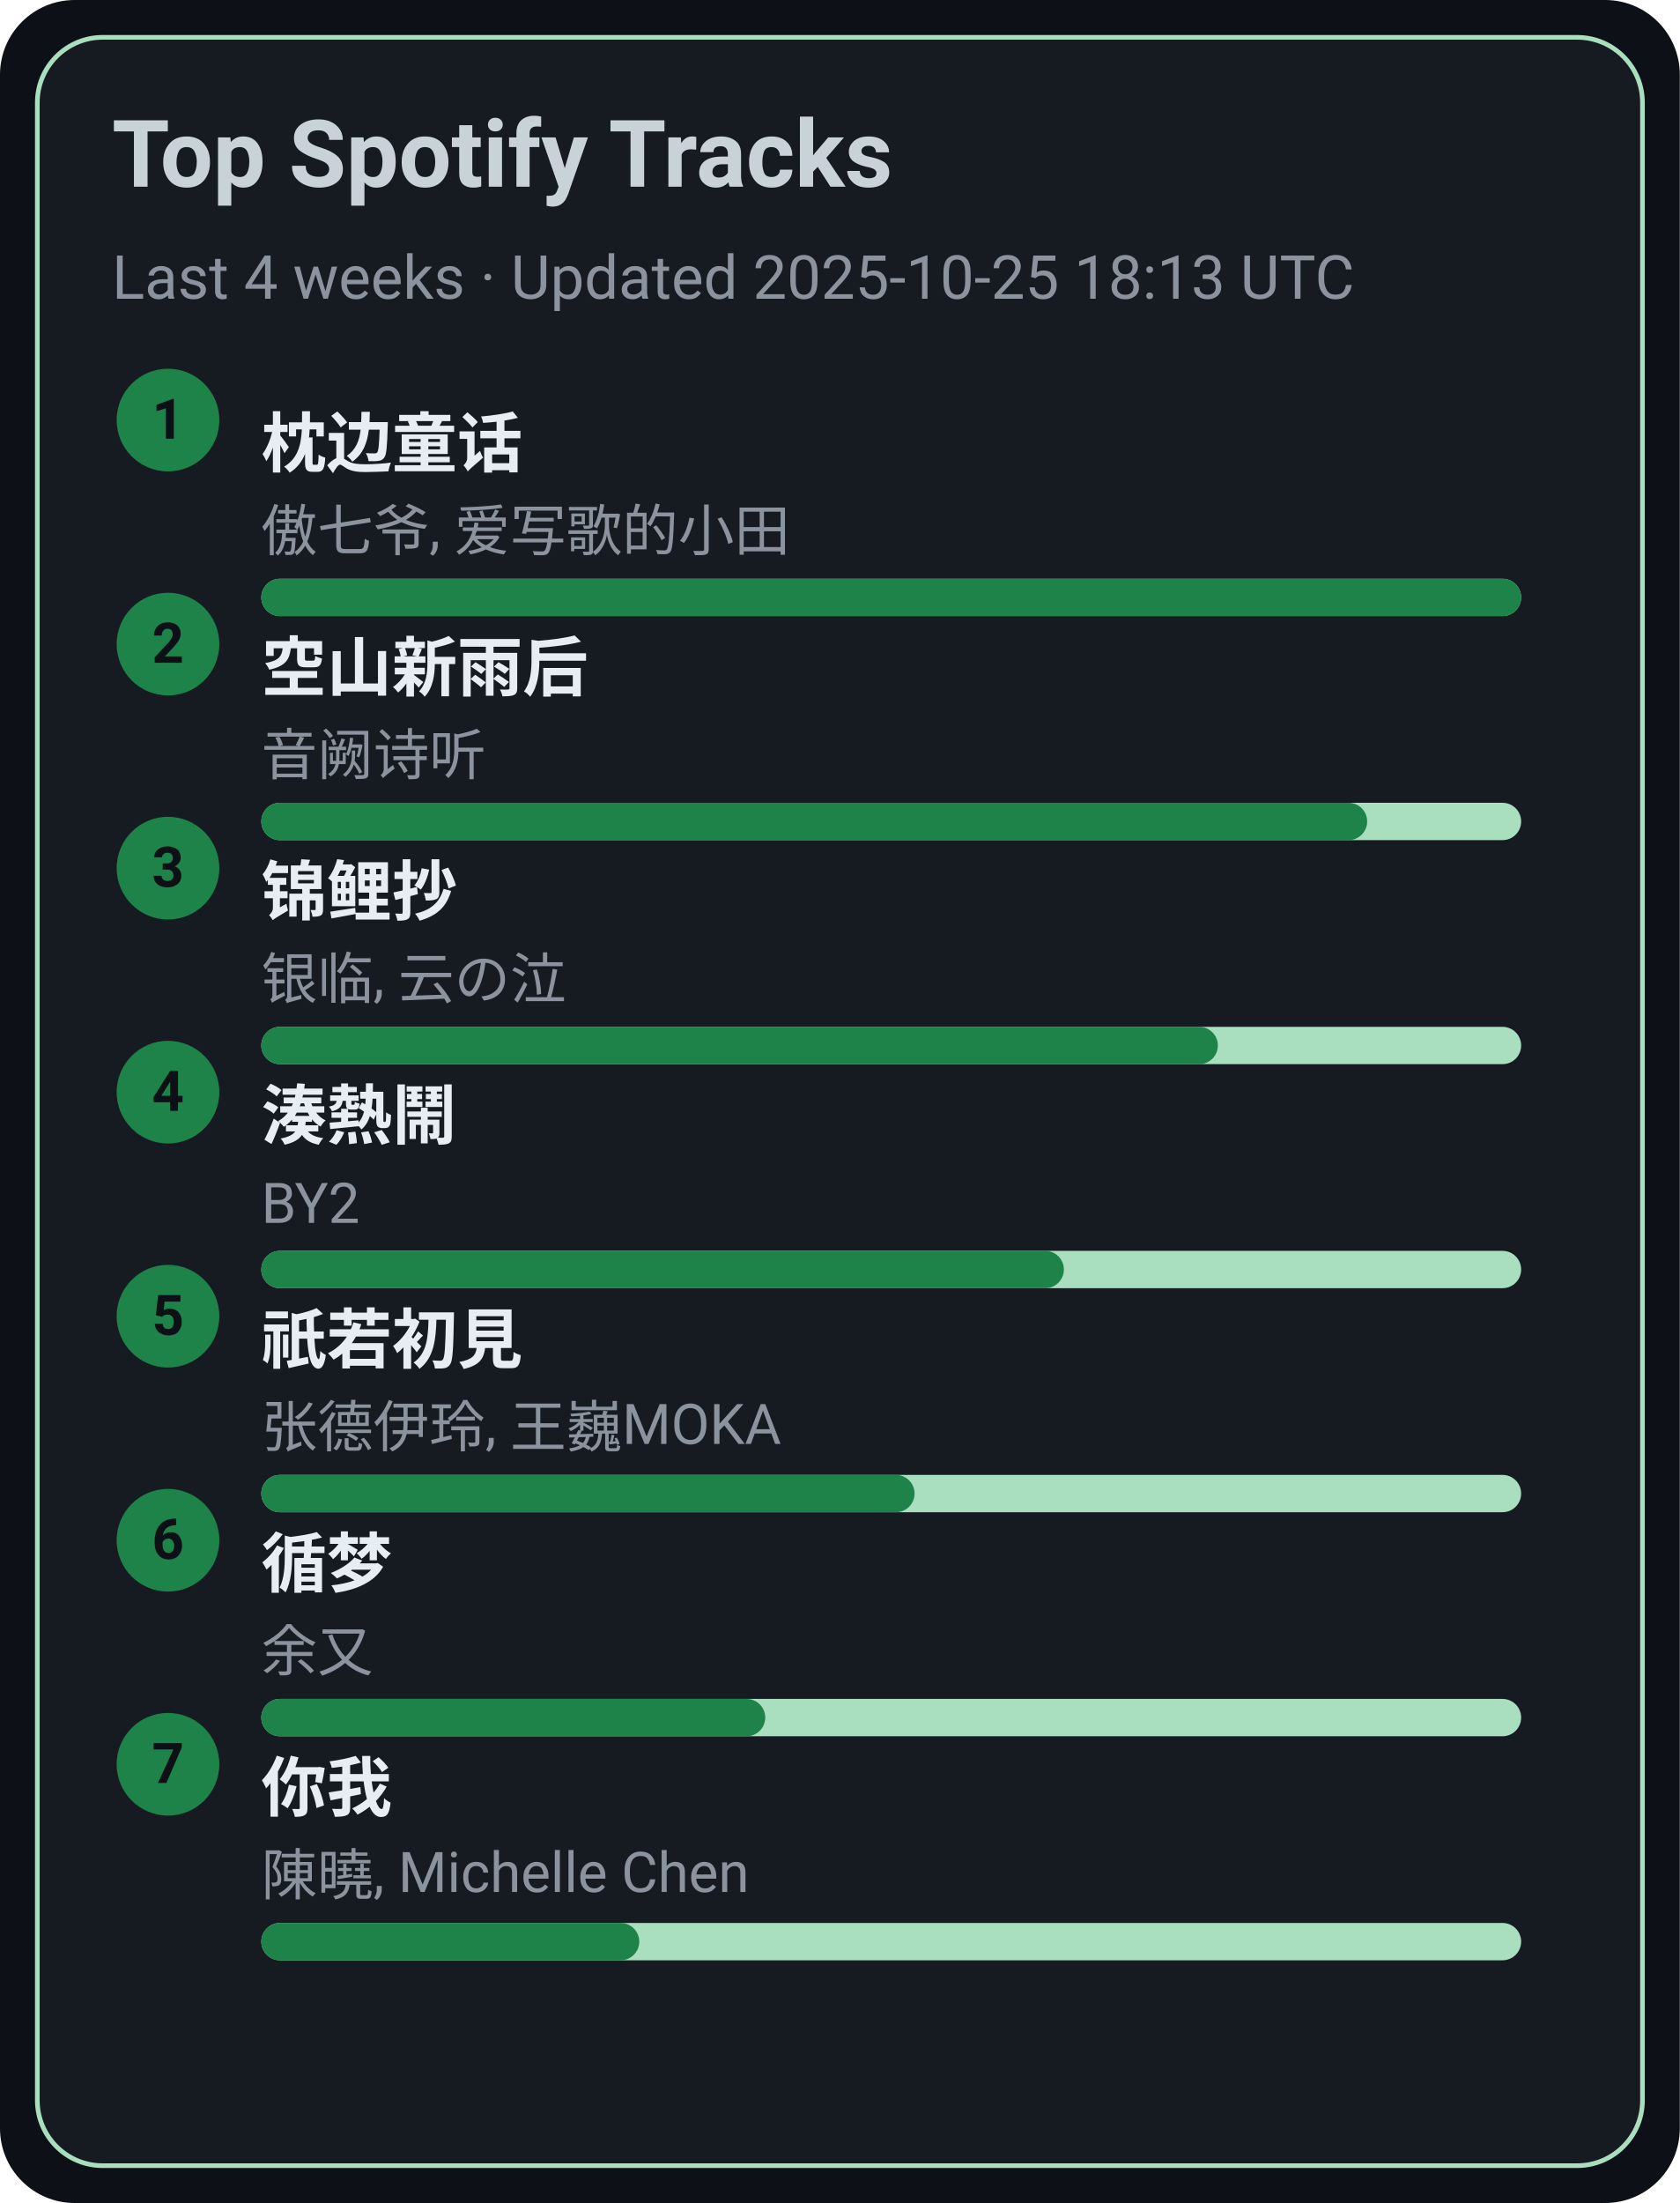
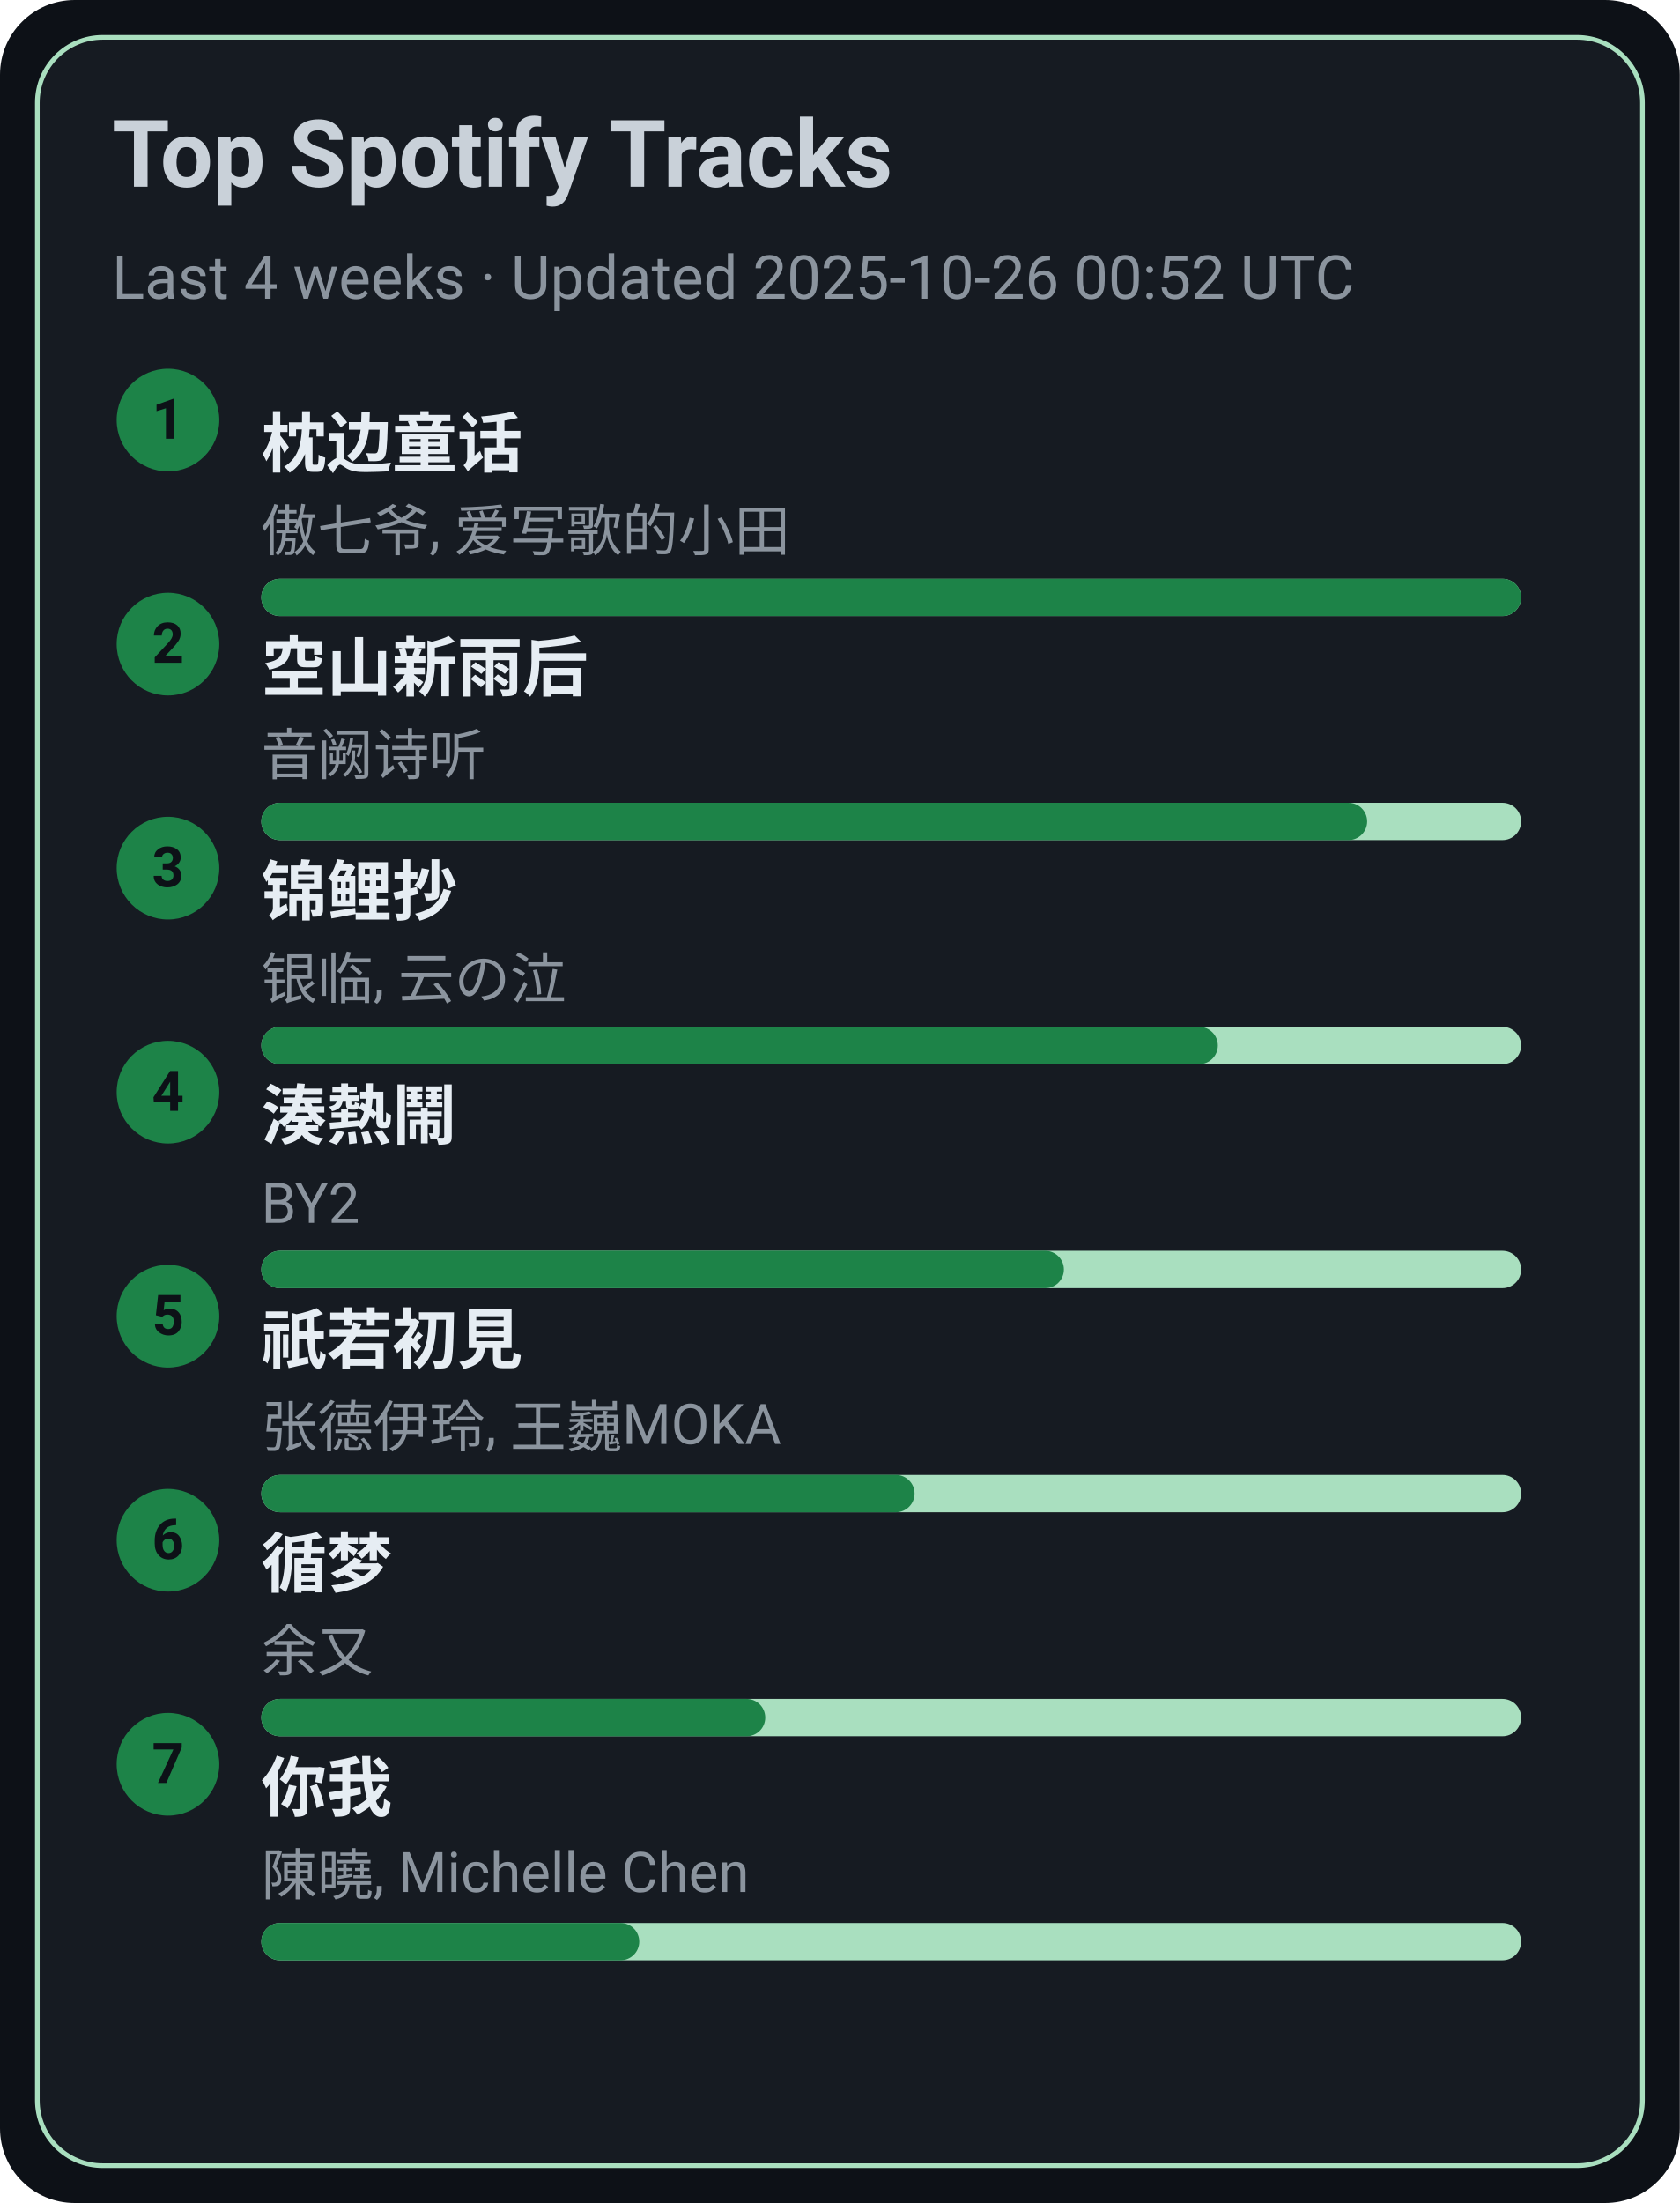
<svg xmlns="http://www.w3.org/2000/svg" width="360" height="472" viewBox="0 0 360 472">
  <style>text{font-family:-apple-system,BlinkMacSystemFont,Segoe UI,Roboto,Ubuntu,Helvetica Neue,Arial,Noto Sans,sans-serif}</style>
  <rect width="360" height="472" rx="16" fill="#0d1117" />
  <rect x="8" y="8" width="344" height="456" rx="14" fill="#161b22" stroke="#A9DFBF" />
  <text x="24" y="40" font-size="20" fill="#c9d1d9" font-weight="600">Top Spotify Tracks</text>
-   <text x="24" y="64" font-size="13" fill="#8b949e">Last 4 weeks · Updated 2025-10-25 18:13 UTC</text>
+   <text x="24" y="64" font-size="13" fill="#8b949e">Last 4 weeks · Updated 2025-10-26 00:52 UTC</text>
  <circle cx="36" cy="90" r="11" fill="#1D8348" />
  <text x="36" y="94" text-anchor="middle" font-size="12" fill="#0d1117" font-weight="700">1</text>
  <a href="https://open.spotify.com/track/3I8tlHNA9NM8dL0B23xGIY" target="_blank" rel="noopener noreferrer">
    <text x="56" y="100" font-size="14" fill="#e6edf3" font-weight="600">枕边童话</text>
  </a>
  <text x="56" y="118" font-size="12" fill="#8b949e">傲七爷, 爱写歌的小田</text>
  <rect x="56" y="124" width="270" height="8" rx="4" fill="#A9DFBF" />
  <rect x="56" y="124" width="270" height="8" rx="4" fill="#1D8348" />
  <circle cx="36" cy="138" r="11" fill="#1D8348" />
  <text x="36" y="142" text-anchor="middle" font-size="12" fill="#0d1117" font-weight="700">2</text>
  <a href="https://open.spotify.com/track/7c1D58U8AIVOGlYzh5U6sk" target="_blank" rel="noopener noreferrer">
    <text x="56" y="148" font-size="14" fill="#e6edf3" font-weight="600">空山新雨后</text>
  </a>
  <text x="56" y="166" font-size="12" fill="#8b949e">音阙诗听</text>
  <rect x="56" y="172" width="270" height="8" rx="4" fill="#A9DFBF" />
  <rect x="56" y="172" width="237" height="8" rx="4" fill="#1D8348" />
  <circle cx="36" cy="186" r="11" fill="#1D8348" />
  <text x="36" y="190" text-anchor="middle" font-size="12" fill="#0d1117" font-weight="700">3</text>
  <a href="https://open.spotify.com/track/1KBIv1xAf0VhKsHrZaTVKu" target="_blank" rel="noopener noreferrer">
    <text x="56" y="196" font-size="14" fill="#e6edf3" font-weight="600">锦鲤抄</text>
  </a>
  <text x="56" y="214" font-size="12" fill="#8b949e">银临, 云の泣</text>
  <rect x="56" y="220" width="270" height="8" rx="4" fill="#A9DFBF" />
  <rect x="56" y="220" width="205" height="8" rx="4" fill="#1D8348" />
  <circle cx="36" cy="234" r="11" fill="#1D8348" />
  <text x="36" y="238" text-anchor="middle" font-size="12" fill="#0d1117" font-weight="700">4</text>
  <a href="https://open.spotify.com/track/2Qhxww2DKuv7gfvZkkR0wa" target="_blank" rel="noopener noreferrer">
    <text x="56" y="244" font-size="14" fill="#e6edf3" font-weight="600">湊熱鬧</text>
  </a>
  <text x="56" y="262" font-size="12" fill="#8b949e">BY2</text>
  <rect x="56" y="268" width="270" height="8" rx="4" fill="#A9DFBF" />
  <rect x="56" y="268" width="172" height="8" rx="4" fill="#1D8348" />
  <circle cx="36" cy="282" r="11" fill="#1D8348" />
  <text x="36" y="286" text-anchor="middle" font-size="12" fill="#0d1117" font-weight="700">5</text>
  <a href="https://open.spotify.com/track/5X4U0jJr9H4oOoXTpiVkyA" target="_blank" rel="noopener noreferrer">
    <text x="56" y="292" font-size="14" fill="#e6edf3" font-weight="600">祇若初見</text>
  </a>
  <text x="56" y="310" font-size="12" fill="#8b949e">张德伊玲, 王巍MOKA</text>
  <rect x="56" y="316" width="270" height="8" rx="4" fill="#A9DFBF" />
  <rect x="56" y="316" width="140" height="8" rx="4" fill="#1D8348" />
  <circle cx="36" cy="330" r="11" fill="#1D8348" />
  <text x="36" y="334" text-anchor="middle" font-size="12" fill="#0d1117" font-weight="700">6</text>
  <a href="https://open.spotify.com/track/3T6lSzn482CcBelHE1f015" target="_blank" rel="noopener noreferrer">
    <text x="56" y="340" font-size="14" fill="#e6edf3" font-weight="600">循梦</text>
  </a>
  <text x="56" y="358" font-size="12" fill="#8b949e">余又</text>
  <rect x="56" y="364" width="270" height="8" rx="4" fill="#A9DFBF" />
  <rect x="56" y="364" width="108" height="8" rx="4" fill="#1D8348" />
  <circle cx="36" cy="378" r="11" fill="#1D8348" />
  <text x="36" y="382" text-anchor="middle" font-size="12" fill="#0d1117" font-weight="700">7</text>
  <a href="https://open.spotify.com/track/0YXeimRwlOEUAzrxNHkgRO" target="_blank" rel="noopener noreferrer">
    <text x="56" y="388" font-size="14" fill="#e6edf3" font-weight="600">你我</text>
  </a>
  <text x="56" y="406" font-size="12" fill="#8b949e">陳曉, Michelle Chen</text>
  <rect x="56" y="412" width="270" height="8" rx="4" fill="#A9DFBF" />
  <rect x="56" y="412" width="81" height="8" rx="4" fill="#1D8348" />
</svg>
